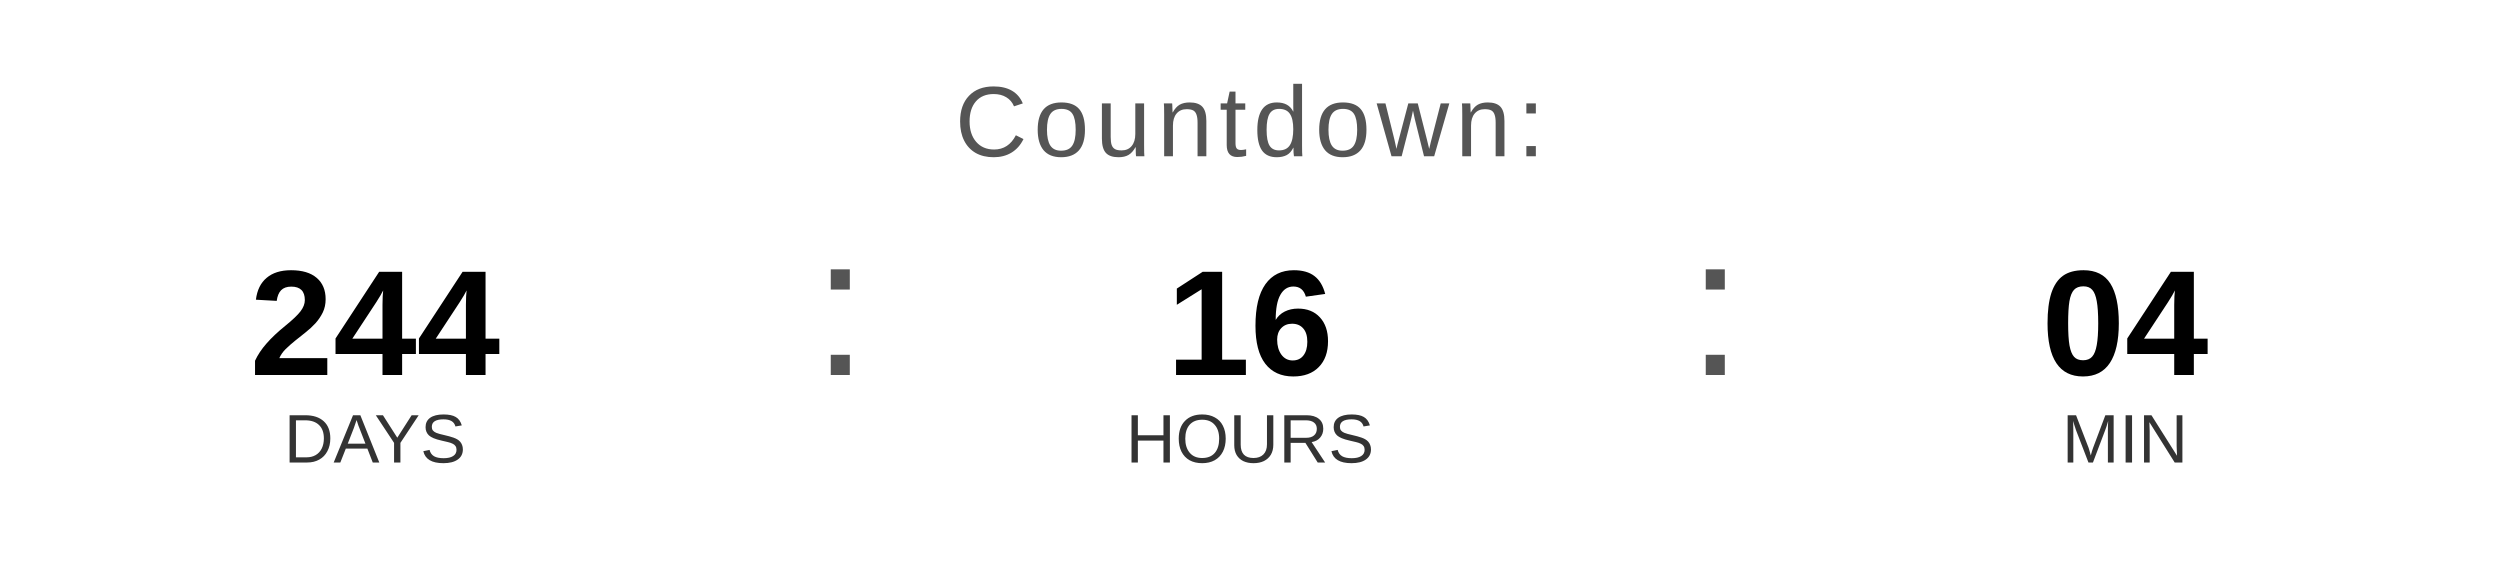
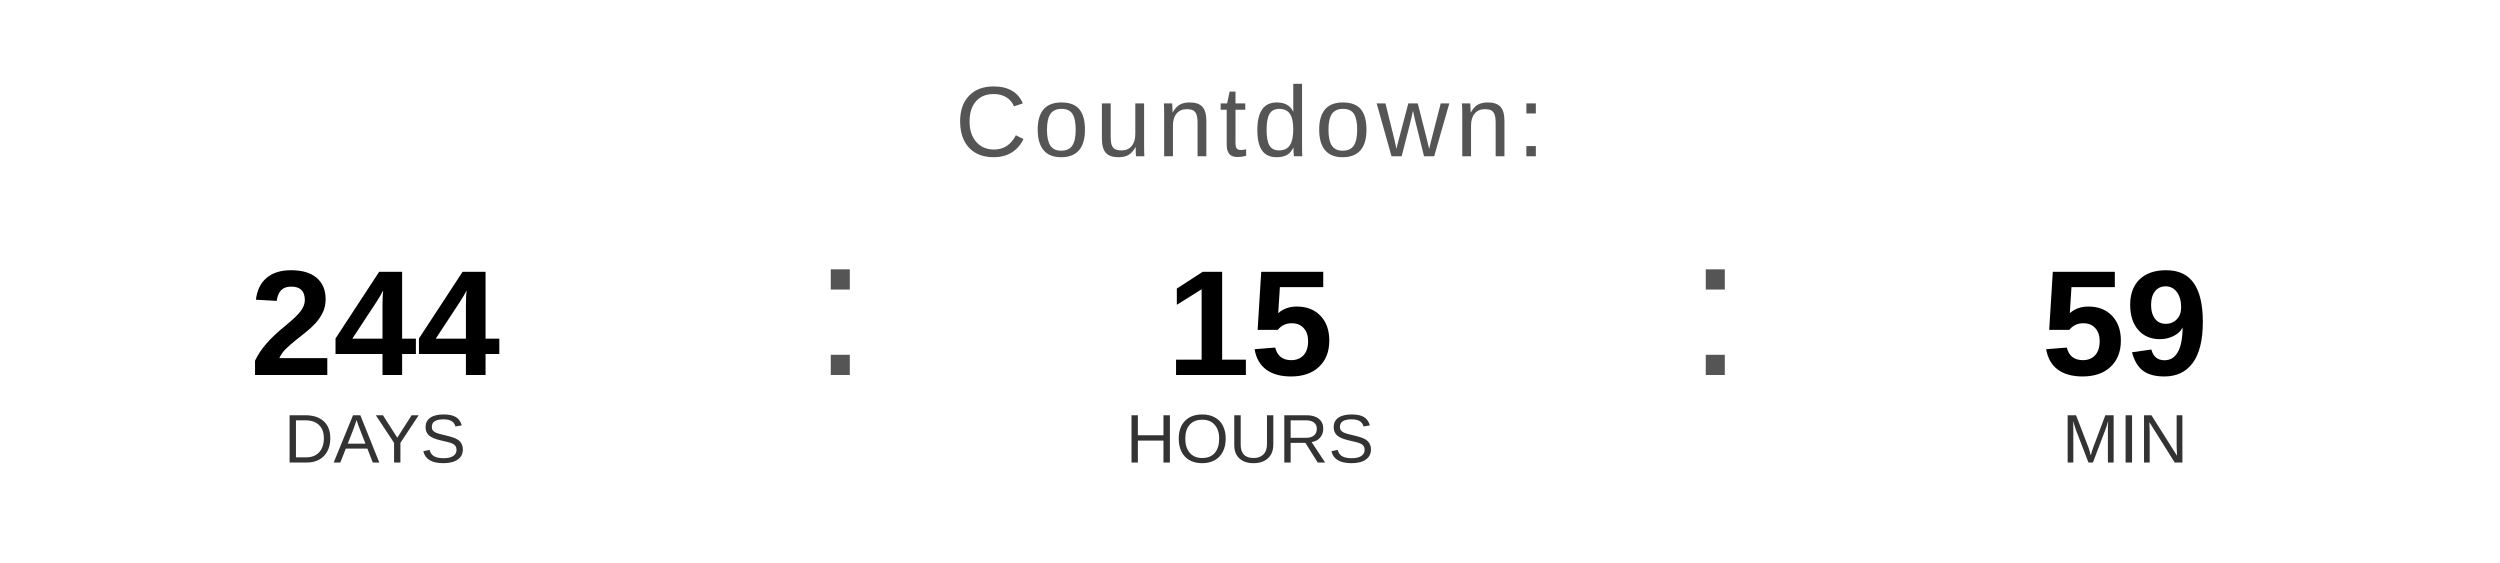
<svg xmlns="http://www.w3.org/2000/svg" width="400" height="90" viewBox="0 0 400 90">
  <text x="200" y="25" font-family="Arial, Helvetica, sans-serif" font-size="16" fill="#555555" text-anchor="middle" letter-spacing="1">
    Countdown:
  </text>
  <text x="60" y="60" font-family="Arial, Helvetica, sans-serif" font-size="24" font-weight="bold" fill="#000000" text-anchor="middle">244</text>
  <text x="60" y="74" font-family="Arial, Helvetica, sans-serif" font-size="11" fill="#333333" text-anchor="middle">DAYS</text>
  <text x="130" y="60" font-family="Arial, sans-serif" font-size="32" fill="#555555">:</text>
-   <text x="200" y="60" font-family="Arial, Helvetica, sans-serif" font-size="24" font-weight="bold" fill="#000000" text-anchor="middle">16</text>
+   <text x="200" y="60" font-family="Arial, Helvetica, sans-serif" font-size="24" font-weight="bold" fill="#000000" text-anchor="middle">15</text>
  <text x="200" y="74" font-family="Arial, Helvetica, sans-serif" font-size="11" fill="#333333" text-anchor="middle">HOURS</text>
  <text x="270" y="60" font-family="Arial, sans-serif" font-size="32" fill="#555555">:</text>
-   <text x="340" y="60" font-family="Arial, Helvetica, sans-serif" font-size="24" font-weight="bold" fill="#000000" text-anchor="middle">04</text>
+   <text x="340" y="60" font-family="Arial, Helvetica, sans-serif" font-size="24" font-weight="bold" fill="#000000" text-anchor="middle">59</text>
  <text x="340" y="74" font-family="Arial, Helvetica, sans-serif" font-size="11" fill="#333333" text-anchor="middle">MIN</text>
</svg>
